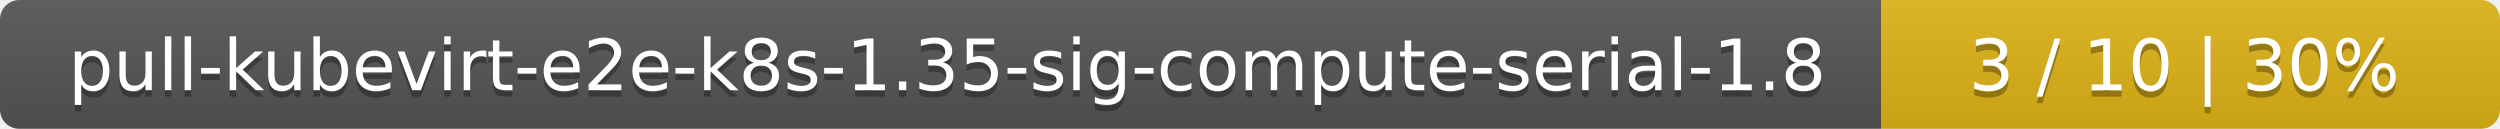
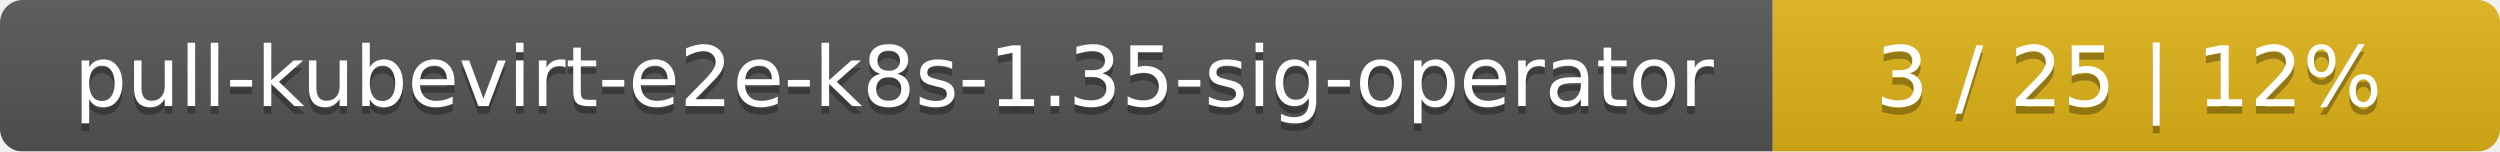
- <svg xmlns="http://www.w3.org/2000/svg" width="388" height="20">
+ <svg xmlns="http://www.w3.org/2000/svg" width="330" height="20">
  <linearGradient id="smooth" x2="0" y2="100%">
    <stop offset="0" stop-color="#bbb" stop-opacity=".1" />
    <stop offset="1" stop-opacity=".1" />
  </linearGradient>
  <mask id="round">
-     <rect width="388" height="20" rx="3" fill="#fff" />
+     <rect width="330" height="20" rx="3" fill="#fff" />
  </mask>
  <g mask="url(#round)">
-     <rect width="292" height="20" fill="#555" />
-     <rect x="292" width="96" height="20" fill="#dfb317" />
-     <rect width="388" height="20" fill="url(#smooth)" />
+     <rect width="234" height="20" fill="#555" />
+     <rect x="234" width="96" height="20" fill="#dfb317" />
+     <rect width="330" height="20" fill="url(#smooth)" />
  </g>
  <g fill="#fff" text-anchor="middle" font-family="DejaVu Sans,Verdana,Geneva,sans-serif" font-size="11">
-     <text x="147" y="15" fill="#010101" fill-opacity=".3">pull-kubevirt-e2e-k8s-1.35-sig-compute-serial-1.8</text>
-     <text x="147" y="14">pull-kubevirt-e2e-k8s-1.35-sig-compute-serial-1.8</text>
-     <text x="339" y="15" fill="#010101" fill-opacity=".3">3 / 10    |    30%</text>
-     <text x="339" y="14">3 / 10    |    30%</text>
+     <text x="118" y="15" fill="#010101" fill-opacity=".3">pull-kubevirt-e2e-k8s-1.35-sig-operator</text>
+     <text x="118" y="14">pull-kubevirt-e2e-k8s-1.35-sig-operator</text>
+     <text x="281" y="15" fill="#010101" fill-opacity=".3">3 / 25    |    12%</text>
+     <text x="281" y="14">3 / 25    |    12%</text>
  </g>
</svg>
